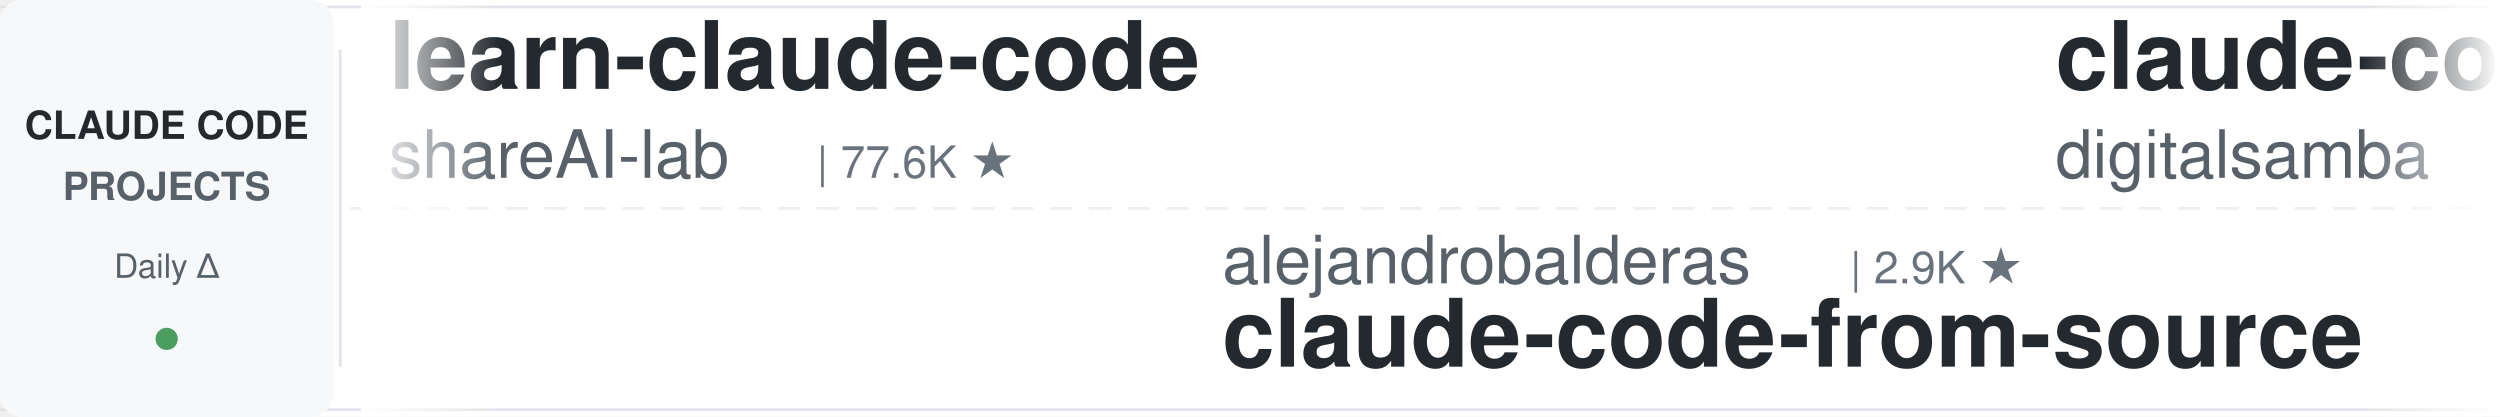
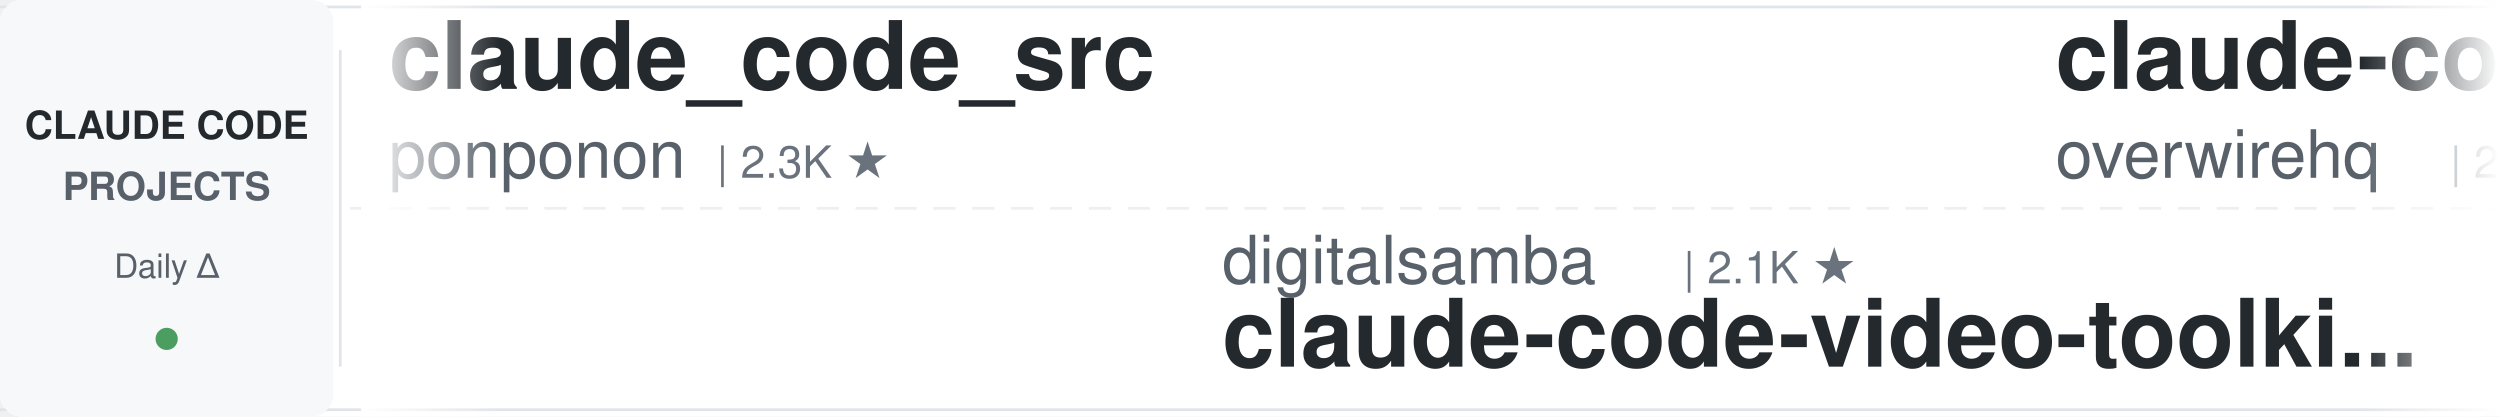
<svg xmlns="http://www.w3.org/2000/svg" width="900" height="150">
  <defs>
    <linearGradient id="leftFade" x1="0%" y1="0%" x2="100%" y2="0%">
      <stop offset="0%" style="stop-color:#ffffff;stop-opacity:1" />
      <stop offset="100%" style="stop-color:#ffffff;stop-opacity:0" />
    </linearGradient>
    <linearGradient id="rightFade" x1="0%" y1="0%" x2="100%" y2="0%">
      <stop offset="0%" style="stop-color:#ffffff;stop-opacity:0" />
      <stop offset="100%" style="stop-color:#ffffff;stop-opacity:1" />
    </linearGradient>
  </defs>
  <rect width="900" height="150" fill="#ffffff" rx="8" />
  <rect x="0" y="2" width="900" height="1" fill="#e1e4e8" />
  <rect x="0" y="147" width="900" height="1" fill="#e1e4e8" />
  <line x1="0" y1="75" x2="900" y2="75" stroke="#e1e4e8" stroke-width="1" stroke-dasharray="8 6" opacity="0.6" />
  <rect x="0" y="0" width="120" height="150" fill="#f6f8fa" rx="8" />
  <text x="60" y="50" font-family="-apple-system, BlinkMacSystemFont, 'Segoe UI', Helvetica, Arial, sans-serif" font-size="14" font-weight="600" fill="#24292e" text-anchor="middle">CLAUDE CODE</text>
  <text x="60" y="72" font-family="-apple-system, BlinkMacSystemFont, 'Segoe UI', Helvetica, Arial, sans-serif" font-size="14" font-weight="600" fill="#586069" text-anchor="middle">PROJECTS</text>
  <text x="60" y="100" font-family="-apple-system, BlinkMacSystemFont, 'Segoe UI', Helvetica, Arial, sans-serif" font-size="12" font-weight="500" fill="#586069" text-anchor="middle">Daily Δ</text>
  <circle cx="60" cy="122" r="4" fill="#22863a" opacity="0.8" />
  <rect x="122" y="18" width="1" height="114" fill="#e1e4e8" />
  <clipPath id="tickerClip">
    <rect x="130" y="0" width="770" height="150" />
  </clipPath>
  <g clip-path="url(#tickerClip)">
    <g id="tickerItems">
      <animateTransform attributeName="transform" attributeType="XML" type="translate" from="0 0" to="-3000 0" dur="54s" repeatCount="indefinite" />
      <g transform="translate(0, 0)">
-         <text x="140" y="32" font-family="-apple-system, BlinkMacSystemFont, 'Segoe UI', Helvetica, Arial, sans-serif" font-size="34" font-weight="600" fill="#24292e">learn-claude-code</text>
-         <text x="140" y="64" font-family="-apple-system, BlinkMacSystemFont, 'Segoe UI', Helvetica, Arial, sans-serif" font-size="24" font-weight="400" fill="#586069">shareAI-lab</text>
-         <text x="294" y="64" font-family="-apple-system, BlinkMacSystemFont, 'Segoe UI', Helvetica, Arial, sans-serif" font-size="16" font-weight="500" fill="#6a737d">| 77.6K ★</text>
+         <text x="140" y="32" font-family="-apple-system, BlinkMacSystemFont, 'Segoe UI', Helvetica, Arial, sans-serif" font-size="34" font-weight="600" fill="#24292e">claude_code_src</text>
+         <text x="140" y="64" font-family="-apple-system, BlinkMacSystemFont, 'Segoe UI', Helvetica, Arial, sans-serif" font-size="24" font-weight="400" fill="#586069">ponponon</text>
+         <text x="258" y="64" font-family="-apple-system, BlinkMacSystemFont, 'Segoe UI', Helvetica, Arial, sans-serif" font-size="16" font-weight="500" fill="#6a737d">| 2.3K ★</text>
      </g>
      <g transform="translate(300, 0)">
-         <text x="140" y="102" font-family="-apple-system, BlinkMacSystemFont, 'Segoe UI', Helvetica, Arial, sans-serif" font-size="24" font-weight="400" fill="#586069">alejandrobalderas</text>
-         <text x="366" y="102" font-family="-apple-system, BlinkMacSystemFont, 'Segoe UI', Helvetica, Arial, sans-serif" font-size="16" font-weight="500" fill="#6a737d">| 2.9K ★</text>
-         <text x="140" y="132" font-family="-apple-system, BlinkMacSystemFont, 'Segoe UI', Helvetica, Arial, sans-serif" font-size="34" font-weight="600" fill="#24292e">claude-code-from-source</text>
+         <text x="140" y="102" font-family="-apple-system, BlinkMacSystemFont, 'Segoe UI', Helvetica, Arial, sans-serif" font-size="24" font-weight="400" fill="#586069">digitalsamba</text>
+         <text x="306" y="102" font-family="-apple-system, BlinkMacSystemFont, 'Segoe UI', Helvetica, Arial, sans-serif" font-size="16" font-weight="500" fill="#6a737d">| 2.1K ★</text>
+         <text x="140" y="132" font-family="-apple-system, BlinkMacSystemFont, 'Segoe UI', Helvetica, Arial, sans-serif" font-size="34" font-weight="600" fill="#24292e">claude-code-video-toolki...</text>
      </g>
      <g transform="translate(600, 0)">
-         <text x="140" y="32" font-family="-apple-system, BlinkMacSystemFont, 'Segoe UI', Helvetica, Arial, sans-serif" font-size="34" font-weight="600" fill="#24292e">claude-code-video-toolki...</text>
-         <text x="140" y="64" font-family="-apple-system, BlinkMacSystemFont, 'Segoe UI', Helvetica, Arial, sans-serif" font-size="24" font-weight="400" fill="#586069">digitalsamba</text>
-         <text x="306" y="64" font-family="-apple-system, BlinkMacSystemFont, 'Segoe UI', Helvetica, Arial, sans-serif" font-size="16" font-weight="500" fill="#6a737d">| 2.1K ★</text>
+         <text x="140" y="32" font-family="-apple-system, BlinkMacSystemFont, 'Segoe UI', Helvetica, Arial, sans-serif" font-size="34" font-weight="600" fill="#24292e">claude-code-telegram</text>
+         <text x="140" y="64" font-family="-apple-system, BlinkMacSystemFont, 'Segoe UI', Helvetica, Arial, sans-serif" font-size="24" font-weight="400" fill="#586069">overwirehq</text>
+         <text x="282" y="64" font-family="-apple-system, BlinkMacSystemFont, 'Segoe UI', Helvetica, Arial, sans-serif" font-size="16" font-weight="500" fill="#6a737d">| 2.8K ★</text>
      </g>
      <g transform="translate(900, 0)">
-         <text x="140" y="102" font-family="-apple-system, BlinkMacSystemFont, 'Segoe UI', Helvetica, Arial, sans-serif" font-size="24" font-weight="400" fill="#586069">Alishahryar1</text>
-         <text x="306" y="102" font-family="-apple-system, BlinkMacSystemFont, 'Segoe UI', Helvetica, Arial, sans-serif" font-size="16" font-weight="500" fill="#6a737d">| 56.0K ★</text>
-         <text x="140" y="132" font-family="-apple-system, BlinkMacSystemFont, 'Segoe UI', Helvetica, Arial, sans-serif" font-size="34" font-weight="600" fill="#24292e">free-claude-code</text>
+         <text x="140" y="102" font-family="-apple-system, BlinkMacSystemFont, 'Segoe UI', Helvetica, Arial, sans-serif" font-size="24" font-weight="400" fill="#586069">musistudio</text>
+         <text x="282" y="102" font-family="-apple-system, BlinkMacSystemFont, 'Segoe UI', Helvetica, Arial, sans-serif" font-size="16" font-weight="500" fill="#6a737d">| 37.4K ★</text>
+         <text x="140" y="132" font-family="-apple-system, BlinkMacSystemFont, 'Segoe UI', Helvetica, Arial, sans-serif" font-size="34" font-weight="600" fill="#24292e">claude-code-router</text>
      </g>
      <g transform="translate(1200, 0)">
-         <text x="140" y="32" font-family="-apple-system, BlinkMacSystemFont, 'Segoe UI', Helvetica, Arial, sans-serif" font-size="34" font-weight="600" fill="#24292e">claude-code-tips</text>
-         <text x="140" y="64" font-family="-apple-system, BlinkMacSystemFont, 'Segoe UI', Helvetica, Arial, sans-serif" font-size="24" font-weight="400" fill="#586069">ykdojo</text>
-         <text x="234" y="64" font-family="-apple-system, BlinkMacSystemFont, 'Segoe UI', Helvetica, Arial, sans-serif" font-size="16" font-weight="500" fill="#6a737d">| 10.1K ★</text>
+         <text x="140" y="32" font-family="-apple-system, BlinkMacSystemFont, 'Segoe UI', Helvetica, Arial, sans-serif" font-size="34" font-weight="600" fill="#24292e">Dive-into-Claude-Code</text>
+         <text x="140" y="64" font-family="-apple-system, BlinkMacSystemFont, 'Segoe UI', Helvetica, Arial, sans-serif" font-size="24" font-weight="400" fill="#586069">VILA-Lab</text>
+         <text x="258" y="64" font-family="-apple-system, BlinkMacSystemFont, 'Segoe UI', Helvetica, Arial, sans-serif" font-size="16" font-weight="500" fill="#6a737d">| 2.1K ★</text>
      </g>
      <g transform="translate(1500, 0)">
-         <text x="140" y="102" font-family="-apple-system, BlinkMacSystemFont, 'Segoe UI', Helvetica, Arial, sans-serif" font-size="24" font-weight="400" fill="#586069">overwirehq</text>
-         <text x="282" y="102" font-family="-apple-system, BlinkMacSystemFont, 'Segoe UI', Helvetica, Arial, sans-serif" font-size="16" font-weight="500" fill="#6a737d">| 2.8K ★</text>
-         <text x="140" y="132" font-family="-apple-system, BlinkMacSystemFont, 'Segoe UI', Helvetica, Arial, sans-serif" font-size="34" font-weight="600" fill="#24292e">claude-code-telegram</text>
+         <text x="140" y="102" font-family="-apple-system, BlinkMacSystemFont, 'Segoe UI', Helvetica, Arial, sans-serif" font-size="24" font-weight="400" fill="#586069">disler</text>
+         <text x="234" y="102" font-family="-apple-system, BlinkMacSystemFont, 'Segoe UI', Helvetica, Arial, sans-serif" font-size="16" font-weight="500" fill="#6a737d">| 3.9K ★</text>
+         <text x="140" y="132" font-family="-apple-system, BlinkMacSystemFont, 'Segoe UI', Helvetica, Arial, sans-serif" font-size="34" font-weight="600" fill="#24292e">claude-code-hooks-master...</text>
      </g>
      <g transform="translate(1800, 0)">
-         <text x="140" y="32" font-family="-apple-system, BlinkMacSystemFont, 'Segoe UI', Helvetica, Arial, sans-serif" font-size="34" font-weight="600" fill="#24292e">ClaudeCode-Portable</text>
-         <text x="140" y="64" font-family="-apple-system, BlinkMacSystemFont, 'Segoe UI', Helvetica, Arial, sans-serif" font-size="24" font-weight="400" fill="#586069">techjarves</text>
-         <text x="282" y="64" font-family="-apple-system, BlinkMacSystemFont, 'Segoe UI', Helvetica, Arial, sans-serif" font-size="16" font-weight="500" fill="#6a737d">| 1.5K ★</text>
+         <text x="140" y="32" font-family="-apple-system, BlinkMacSystemFont, 'Segoe UI', Helvetica, Arial, sans-serif" font-size="34" font-weight="600" fill="#24292e">ECC</text>
+         <text x="140" y="64" font-family="-apple-system, BlinkMacSystemFont, 'Segoe UI', Helvetica, Arial, sans-serif" font-size="24" font-weight="400" fill="#586069">affaan-m</text>
+         <text x="258" y="64" font-family="-apple-system, BlinkMacSystemFont, 'Segoe UI', Helvetica, Arial, sans-serif" font-size="16" font-weight="500" fill="#6a737d">| 267.8K ★</text>
      </g>
      <g transform="translate(2100, 0)">
-         <text x="140" y="102" font-family="-apple-system, BlinkMacSystemFont, 'Segoe UI', Helvetica, Arial, sans-serif" font-size="24" font-weight="400" fill="#586069">pedrohcgs</text>
-         <text x="270" y="102" font-family="-apple-system, BlinkMacSystemFont, 'Segoe UI', Helvetica, Arial, sans-serif" font-size="16" font-weight="500" fill="#6a737d">| 1.6K ★</text>
-         <text x="140" y="132" font-family="-apple-system, BlinkMacSystemFont, 'Segoe UI', Helvetica, Arial, sans-serif" font-size="34" font-weight="600" fill="#24292e">claude-code-my-workflow</text>
+         <text x="140" y="102" font-family="-apple-system, BlinkMacSystemFont, 'Segoe UI', Helvetica, Arial, sans-serif" font-size="24" font-weight="400" fill="#586069">ykdojo</text>
+         <text x="234" y="102" font-family="-apple-system, BlinkMacSystemFont, 'Segoe UI', Helvetica, Arial, sans-serif" font-size="16" font-weight="500" fill="#6a737d">| 10.1K ★</text>
+         <text x="140" y="132" font-family="-apple-system, BlinkMacSystemFont, 'Segoe UI', Helvetica, Arial, sans-serif" font-size="34" font-weight="600" fill="#24292e">claude-code-tips</text>
      </g>
      <g transform="translate(2400, 0)">
-         <text x="140" y="32" font-family="-apple-system, BlinkMacSystemFont, 'Segoe UI', Helvetica, Arial, sans-serif" font-size="34" font-weight="600" fill="#24292e">Claude-Code-Source-Study</text>
-         <text x="140" y="64" font-family="-apple-system, BlinkMacSystemFont, 'Segoe UI', Helvetica, Arial, sans-serif" font-size="24" font-weight="400" fill="#586069">luyao618</text>
-         <text x="258" y="64" font-family="-apple-system, BlinkMacSystemFont, 'Segoe UI', Helvetica, Arial, sans-serif" font-size="16" font-weight="500" fill="#6a737d">| 1.7K ★</text>
+         <text x="140" y="32" font-family="-apple-system, BlinkMacSystemFont, 'Segoe UI', Helvetica, Arial, sans-serif" font-size="34" font-weight="600" fill="#24292e">awesome-claude-code-suba...</text>
+         <text x="140" y="64" font-family="-apple-system, BlinkMacSystemFont, 'Segoe UI', Helvetica, Arial, sans-serif" font-size="24" font-weight="400" fill="#586069">VoltAgent</text>
+         <text x="270" y="64" font-family="-apple-system, BlinkMacSystemFont, 'Segoe UI', Helvetica, Arial, sans-serif" font-size="16" font-weight="500" fill="#6a737d">| 25.3K ★</text>
      </g>
      <g transform="translate(2700, 0)">
-         <text x="140" y="102" font-family="-apple-system, BlinkMacSystemFont, 'Segoe UI', Helvetica, Arial, sans-serif" font-size="24" font-weight="400" fill="#586069">lorryjovens-hub</text>
-         <text x="342" y="102" font-family="-apple-system, BlinkMacSystemFont, 'Segoe UI', Helvetica, Arial, sans-serif" font-size="16" font-weight="500" fill="#6a737d">| 1.7K ★</text>
-         <text x="140" y="132" font-family="-apple-system, BlinkMacSystemFont, 'Segoe UI', Helvetica, Arial, sans-serif" font-size="34" font-weight="600" fill="#24292e">claude-code-rust</text>
+         <text x="140" y="102" font-family="-apple-system, BlinkMacSystemFont, 'Segoe UI', Helvetica, Arial, sans-serif" font-size="24" font-weight="400" fill="#586069">anthropics</text>
+         <text x="282" y="102" font-family="-apple-system, BlinkMacSystemFont, 'Segoe UI', Helvetica, Arial, sans-serif" font-size="16" font-weight="500" fill="#6a737d">| 6.3K ★</text>
+         <text x="140" y="132" font-family="-apple-system, BlinkMacSystemFont, 'Segoe UI', Helvetica, Arial, sans-serif" font-size="34" font-weight="600" fill="#24292e">claude-code-security-rev...</text>
      </g>
      <g transform="translate(3000, 0)">
-         <text x="140" y="32" font-family="-apple-system, BlinkMacSystemFont, 'Segoe UI', Helvetica, Arial, sans-serif" font-size="34" font-weight="600" fill="#24292e">learn-claude-code</text>
-         <text x="140" y="64" font-family="-apple-system, BlinkMacSystemFont, 'Segoe UI', Helvetica, Arial, sans-serif" font-size="24" font-weight="400" fill="#586069">shareAI-lab</text>
-         <text x="294" y="64" font-family="-apple-system, BlinkMacSystemFont, 'Segoe UI', Helvetica, Arial, sans-serif" font-size="16" font-weight="500" fill="#6a737d">| 77.6K ★</text>
+         <text x="140" y="32" font-family="-apple-system, BlinkMacSystemFont, 'Segoe UI', Helvetica, Arial, sans-serif" font-size="34" font-weight="600" fill="#24292e">claude_code_src</text>
+         <text x="140" y="64" font-family="-apple-system, BlinkMacSystemFont, 'Segoe UI', Helvetica, Arial, sans-serif" font-size="24" font-weight="400" fill="#586069">ponponon</text>
+         <text x="258" y="64" font-family="-apple-system, BlinkMacSystemFont, 'Segoe UI', Helvetica, Arial, sans-serif" font-size="16" font-weight="500" fill="#6a737d">| 2.3K ★</text>
      </g>
      <g transform="translate(3300, 0)">
-         <text x="140" y="102" font-family="-apple-system, BlinkMacSystemFont, 'Segoe UI', Helvetica, Arial, sans-serif" font-size="24" font-weight="400" fill="#586069">alejandrobalderas</text>
-         <text x="366" y="102" font-family="-apple-system, BlinkMacSystemFont, 'Segoe UI', Helvetica, Arial, sans-serif" font-size="16" font-weight="500" fill="#6a737d">| 2.9K ★</text>
-         <text x="140" y="132" font-family="-apple-system, BlinkMacSystemFont, 'Segoe UI', Helvetica, Arial, sans-serif" font-size="34" font-weight="600" fill="#24292e">claude-code-from-source</text>
+         <text x="140" y="102" font-family="-apple-system, BlinkMacSystemFont, 'Segoe UI', Helvetica, Arial, sans-serif" font-size="24" font-weight="400" fill="#586069">digitalsamba</text>
+         <text x="306" y="102" font-family="-apple-system, BlinkMacSystemFont, 'Segoe UI', Helvetica, Arial, sans-serif" font-size="16" font-weight="500" fill="#6a737d">| 2.1K ★</text>
+         <text x="140" y="132" font-family="-apple-system, BlinkMacSystemFont, 'Segoe UI', Helvetica, Arial, sans-serif" font-size="34" font-weight="600" fill="#24292e">claude-code-video-toolki...</text>
      </g>
      <g transform="translate(3600, 0)">
-         <text x="140" y="32" font-family="-apple-system, BlinkMacSystemFont, 'Segoe UI', Helvetica, Arial, sans-serif" font-size="34" font-weight="600" fill="#24292e">claude-code-video-toolki...</text>
-         <text x="140" y="64" font-family="-apple-system, BlinkMacSystemFont, 'Segoe UI', Helvetica, Arial, sans-serif" font-size="24" font-weight="400" fill="#586069">digitalsamba</text>
-         <text x="306" y="64" font-family="-apple-system, BlinkMacSystemFont, 'Segoe UI', Helvetica, Arial, sans-serif" font-size="16" font-weight="500" fill="#6a737d">| 2.1K ★</text>
+         <text x="140" y="32" font-family="-apple-system, BlinkMacSystemFont, 'Segoe UI', Helvetica, Arial, sans-serif" font-size="34" font-weight="600" fill="#24292e">claude-code-telegram</text>
+         <text x="140" y="64" font-family="-apple-system, BlinkMacSystemFont, 'Segoe UI', Helvetica, Arial, sans-serif" font-size="24" font-weight="400" fill="#586069">overwirehq</text>
+         <text x="282" y="64" font-family="-apple-system, BlinkMacSystemFont, 'Segoe UI', Helvetica, Arial, sans-serif" font-size="16" font-weight="500" fill="#6a737d">| 2.8K ★</text>
      </g>
      <g transform="translate(3900, 0)">
-         <text x="140" y="102" font-family="-apple-system, BlinkMacSystemFont, 'Segoe UI', Helvetica, Arial, sans-serif" font-size="24" font-weight="400" fill="#586069">Alishahryar1</text>
-         <text x="306" y="102" font-family="-apple-system, BlinkMacSystemFont, 'Segoe UI', Helvetica, Arial, sans-serif" font-size="16" font-weight="500" fill="#6a737d">| 56.0K ★</text>
-         <text x="140" y="132" font-family="-apple-system, BlinkMacSystemFont, 'Segoe UI', Helvetica, Arial, sans-serif" font-size="34" font-weight="600" fill="#24292e">free-claude-code</text>
+         <text x="140" y="102" font-family="-apple-system, BlinkMacSystemFont, 'Segoe UI', Helvetica, Arial, sans-serif" font-size="24" font-weight="400" fill="#586069">musistudio</text>
+         <text x="282" y="102" font-family="-apple-system, BlinkMacSystemFont, 'Segoe UI', Helvetica, Arial, sans-serif" font-size="16" font-weight="500" fill="#6a737d">| 37.4K ★</text>
+         <text x="140" y="132" font-family="-apple-system, BlinkMacSystemFont, 'Segoe UI', Helvetica, Arial, sans-serif" font-size="34" font-weight="600" fill="#24292e">claude-code-router</text>
      </g>
    </g>
  </g>
  <rect x="130" y="0" width="50" height="150" fill="url(#leftFade)" />
  <rect x="850" y="0" width="50" height="150" fill="url(#rightFade)" />
</svg>
